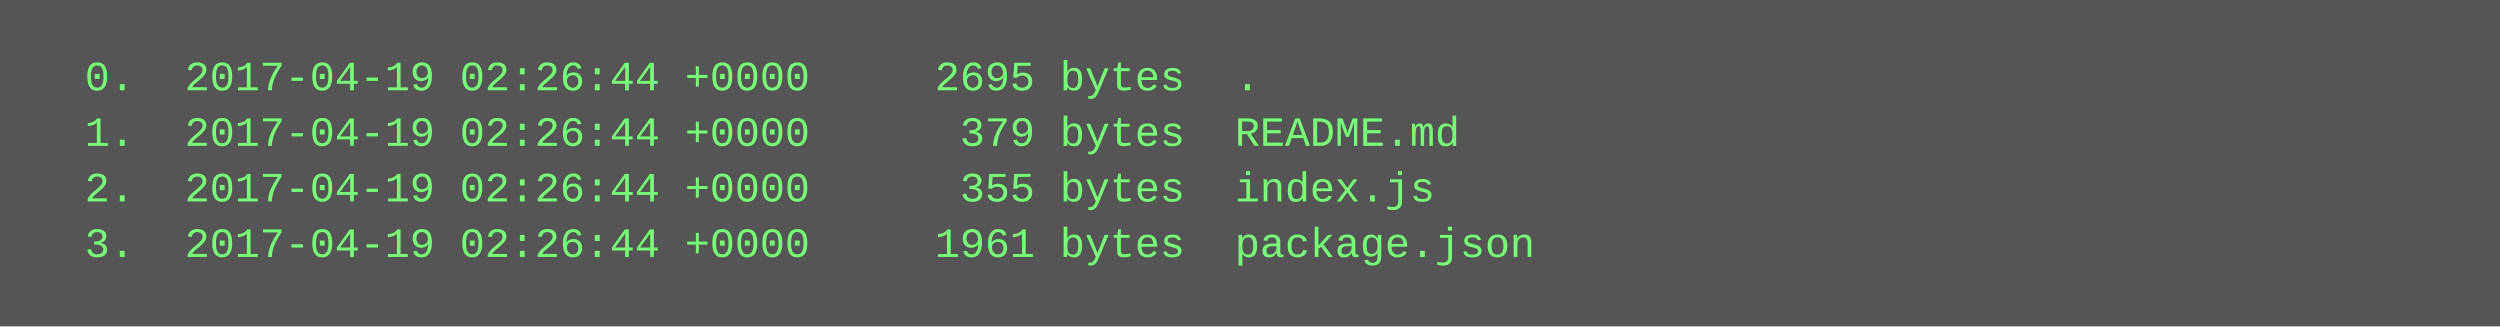
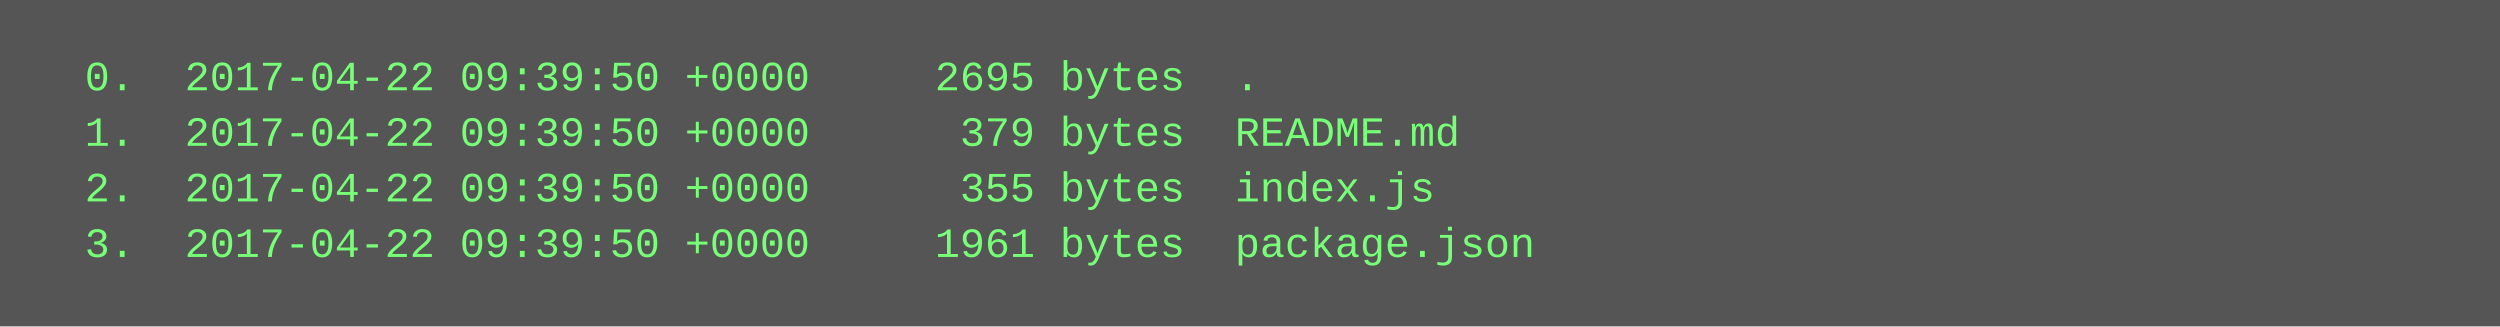
<svg xmlns="http://www.w3.org/2000/svg" height="94" width="720">
  <rect height="94" fill="#555" width="720" />
  <text fill="#7f7" font-family="Courier New" font-size="12" xml:space="preserve">
-     <tspan x="10" y="26">  0.  2017-04-19 02:26:44 +0000     2695 bytes  .</tspan>
-     <tspan x="10" y="42">  1.  2017-04-19 02:26:44 +0000      379 bytes  README.md</tspan>
-     <tspan x="10" y="58">  2.  2017-04-19 02:26:44 +0000      355 bytes  index.js</tspan>
-     <tspan x="10" y="74">  3.  2017-04-19 02:26:44 +0000     1961 bytes  package.json</tspan>
+     <tspan x="10" y="26">  0.  2017-04-22 09:39:50 +0000     2695 bytes  .</tspan>
+     <tspan x="10" y="42">  1.  2017-04-22 09:39:50 +0000      379 bytes  README.md</tspan>
+     <tspan x="10" y="58">  2.  2017-04-22 09:39:50 +0000      355 bytes  index.js</tspan>
+     <tspan x="10" y="74">  3.  2017-04-22 09:39:50 +0000     1961 bytes  package.json</tspan>
  </text>
</svg>
